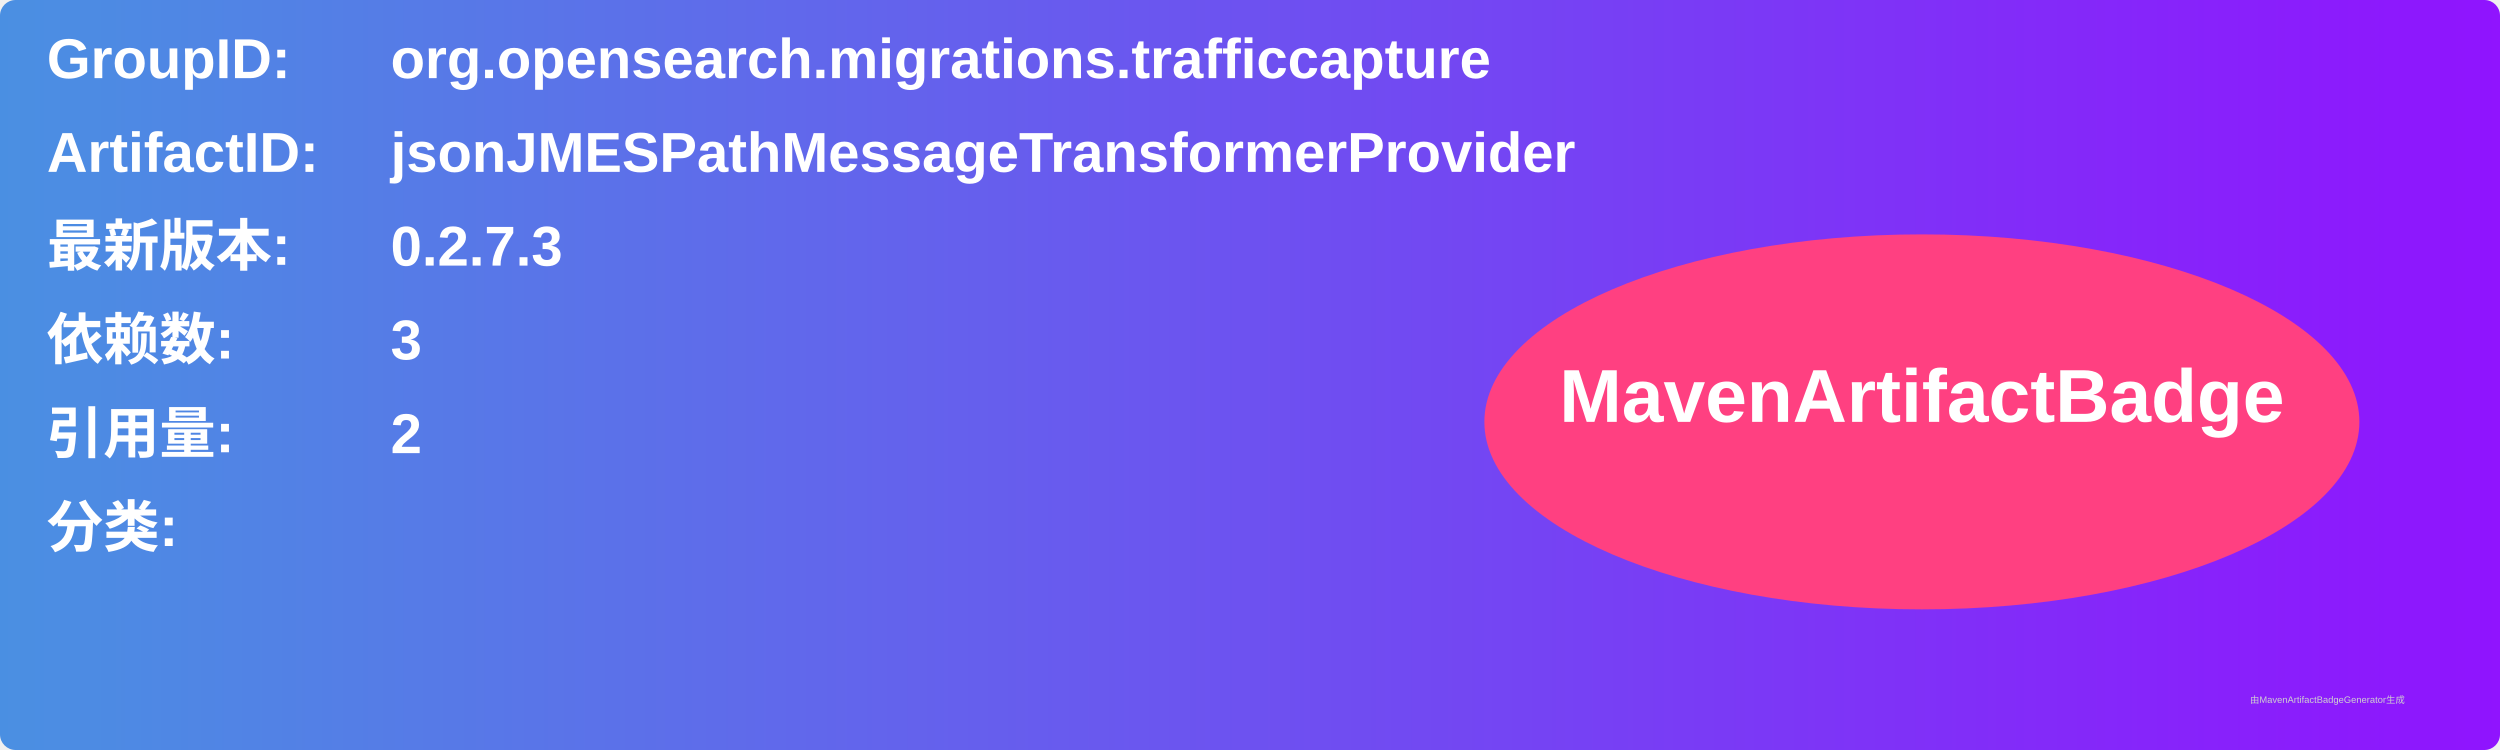
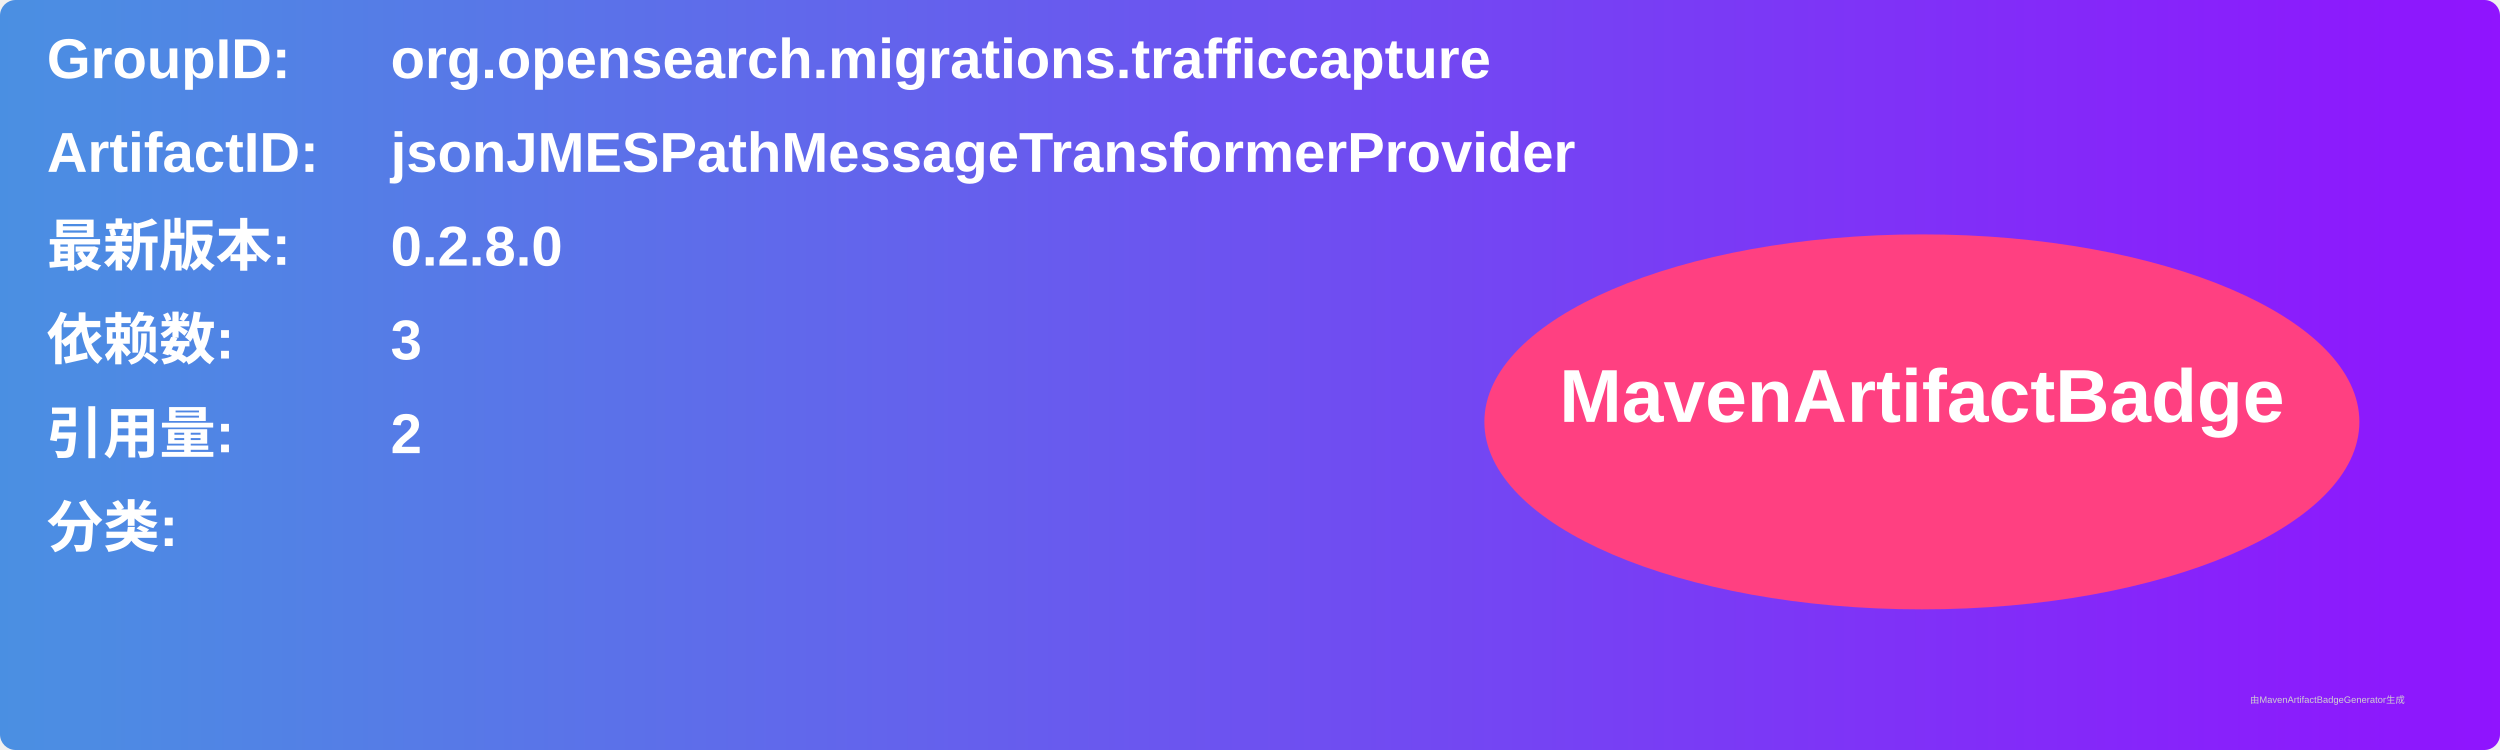
<svg xmlns="http://www.w3.org/2000/svg" width="800" height="240" viewBox="0 0 800 240">
  <linearGradient id="grad" x1="0%" y1="0%" x2="100%" y2="0%">
    <stop offset="0%" stop-color="#4a90e2" />
    <stop offset="100%" stop-color="#9013fe" />
  </linearGradient>
  <rect width="100%" height="100%" rx="5" ry="5" fill="url(#grad)" />
  <g transform="translate(15, 15)">
    <text x="0" y="10" font-family="Arial" font-size="18" fill="white" font-weight="bold" width="260">GroupID:</text>
    <text x="110" y="10" font-family="Arial" font-size="18" fill="white" font-weight="bold" width="460">org.opensearch.migrations.trafficcapture</text>
    <text x="0" y="40" font-family="Arial" font-size="18" fill="white" font-weight="bold" width="260">ArtifactID:</text>
    <text x="110" y="40" font-family="Arial" font-size="18" fill="white" font-weight="bold" width="460">jsonJMESPathMessageTransformerProvider</text>
    <text x="0" y="70" font-family="Arial" font-size="18" fill="white" font-weight="bold">最新版本:</text>
    <text x="110" y="70" font-family="Arial" font-size="18" fill="white" font-weight="bold">
-       <tspan font-weight="bold">0.2.7.3</tspan>
+       <tspan font-weight="bold">0.2.8.0</tspan>
    </text>
    <text x="0" y="100" font-family="Arial" font-size="18" fill="white" font-weight="bold">依赖数: </text>
    <text x="110" y="100" font-family="Arial" font-size="18" fill="white">
      <tspan font-weight="bold">3</tspan>
    </text>
    <text x="0" y="130" font-family="Arial" font-size="18" fill="white" font-weight="bold">引用量: </text>
    <text x="110" y="130" font-family="Arial" font-size="18" fill="white">
      <tspan font-weight="bold">2</tspan>
    </text>
    <text x="0" y="160" font-family="Arial" font-size="18" fill="white" font-weight="bold">分类:</text>
    <text x="10" y="190" font-family="Arial" font-size="10" fill="white">
      <tspan font-weight="bold" />
    </text>
    <ellipse cx="600" cy="120" rx="140" ry="60" fill="#ff4081" />
    <text x="600" y="120" text-anchor="middle" font-family="Arial" font-size="24" fill="white" font-weight="bold">MavenArtifactBadge</text>
  </g>
  <text x="720" y="225" font-family="Arial" font-size="3" fill="#d0d0d0">由MavenArtifactBadgeGenerator生成</text>
</svg>
